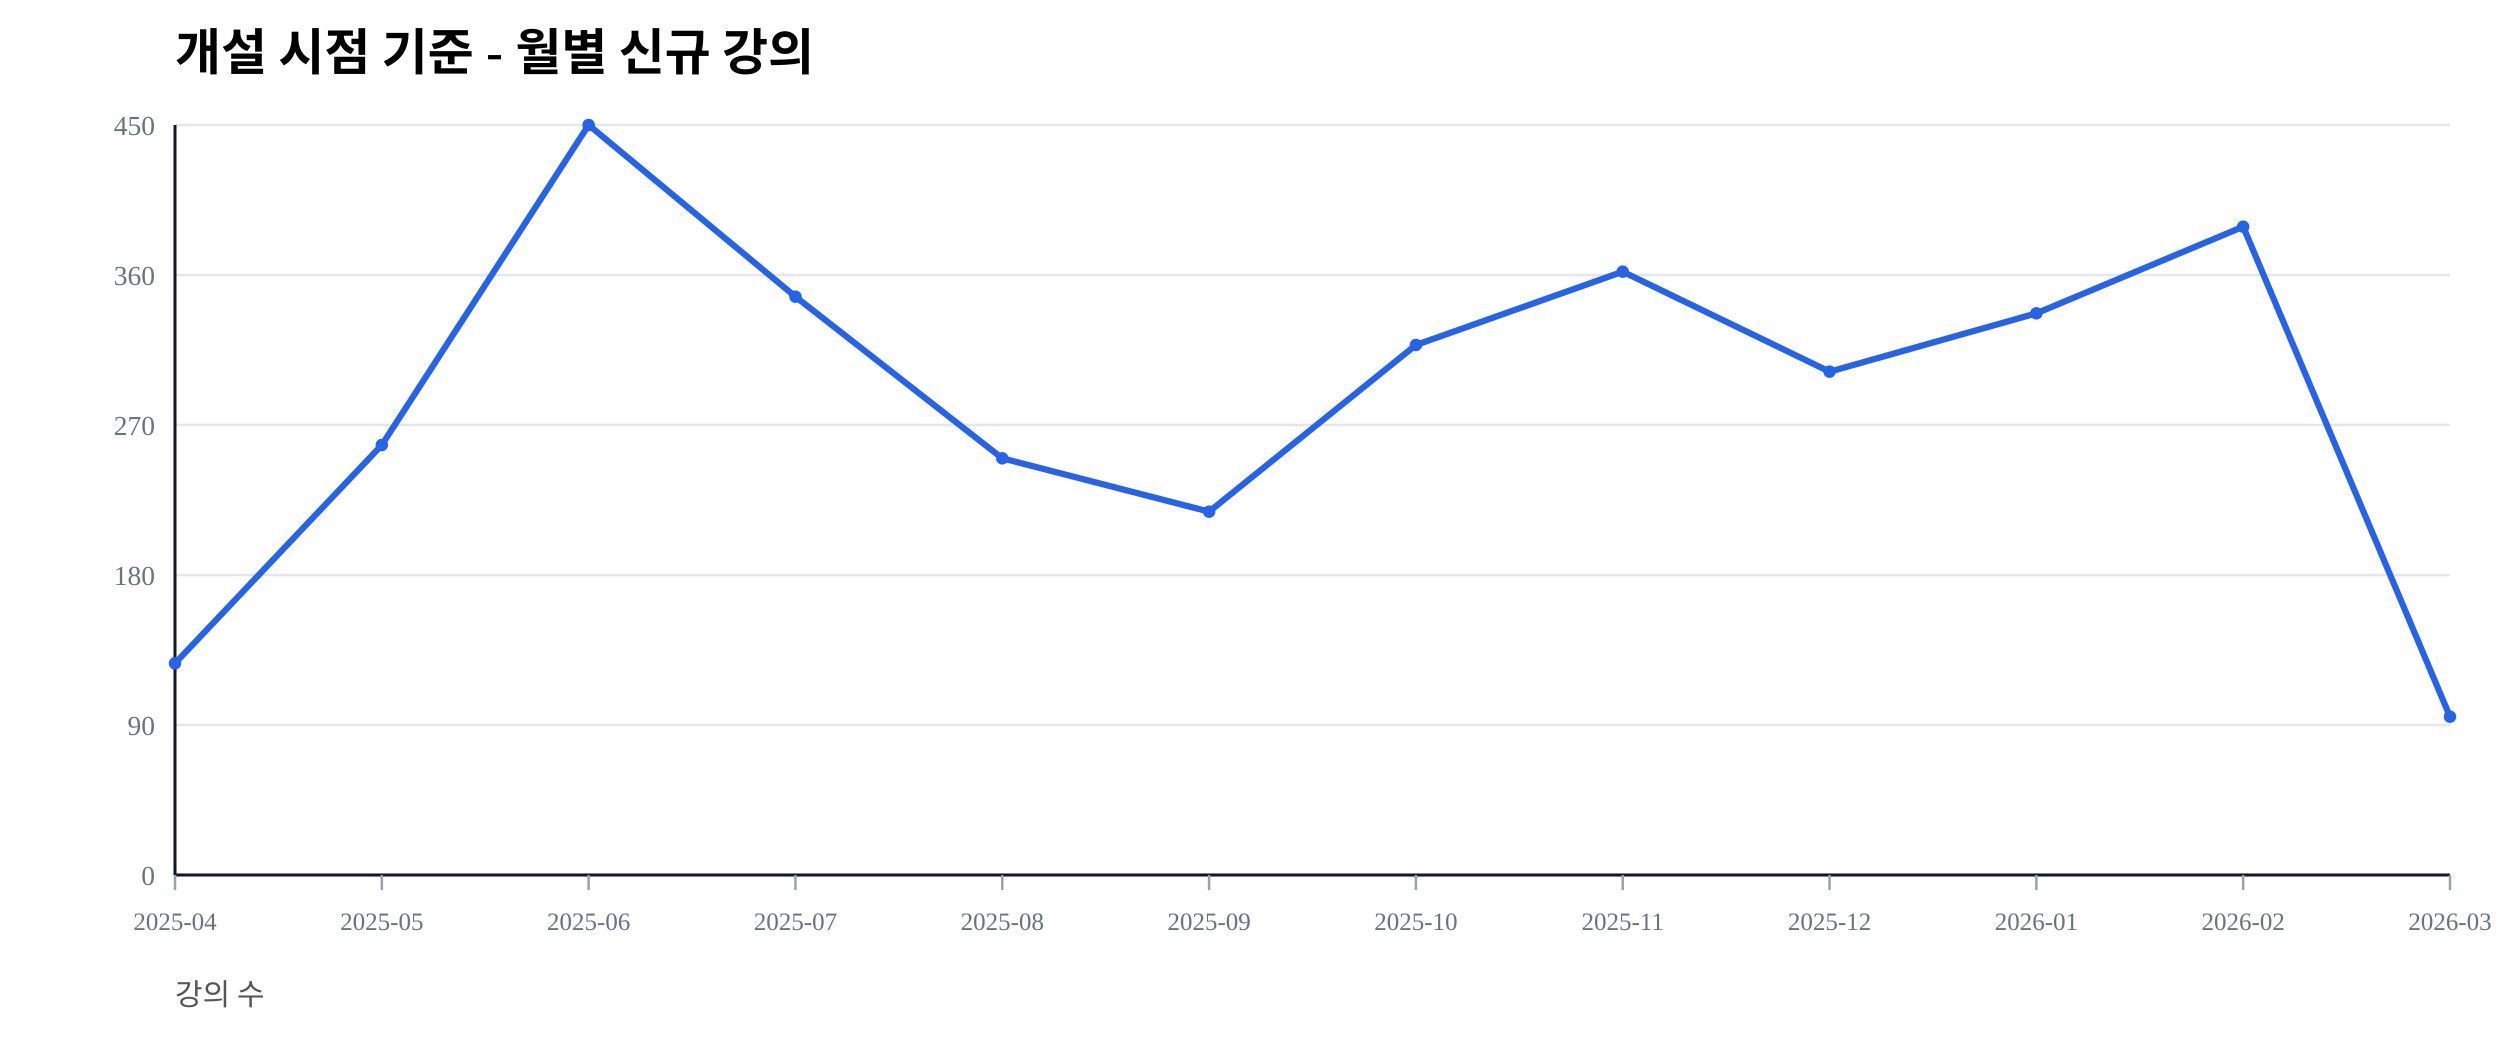
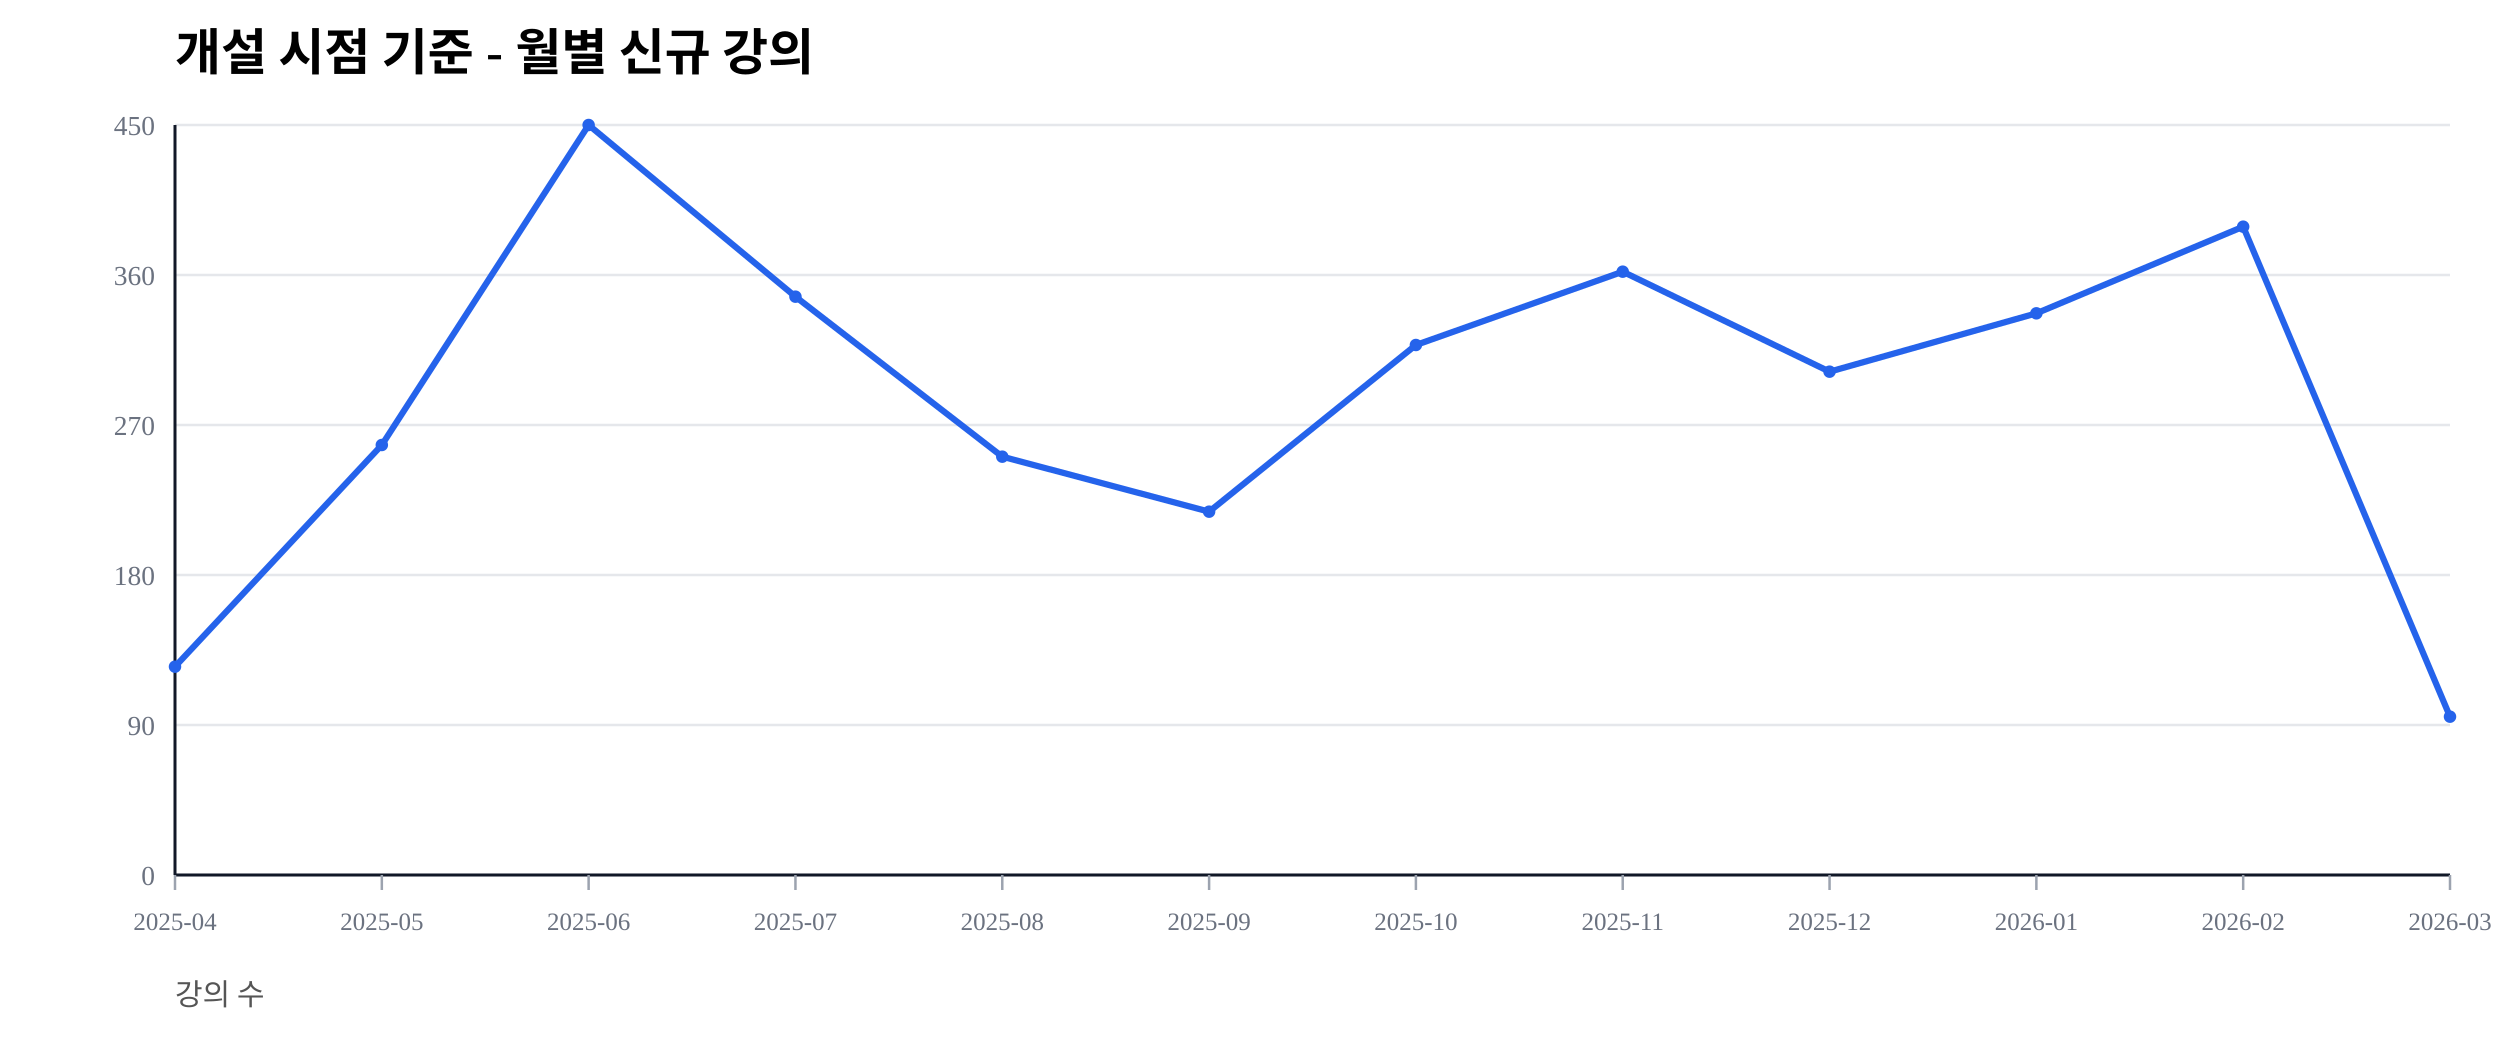
<svg xmlns="http://www.w3.org/2000/svg" width="1000" height="420" viewBox="0 0 1000 420">
  <rect width="100%" height="100%" fill="#ffffff" />
  <text x="70" y="28" font-size="20" font-weight="600">개설 시점 기준 - 월별 신규 강의</text>
  <text x="70" y="402" font-size="12" fill="#555">강의 수</text>
  <line x1="70" y1="350.00" x2="980" y2="350.00" stroke="#e5e7eb" stroke-width="1" />
  <text x="62" y="354.00" font-size="11" fill="#6b7280" text-anchor="end">0</text>
  <line x1="70" y1="290.00" x2="980" y2="290.00" stroke="#e5e7eb" stroke-width="1" />
  <text x="62" y="294.00" font-size="11" fill="#6b7280" text-anchor="end">90</text>
  <line x1="70" y1="230.00" x2="980" y2="230.00" stroke="#e5e7eb" stroke-width="1" />
  <text x="62" y="234.00" font-size="11" fill="#6b7280" text-anchor="end">180</text>
  <line x1="70" y1="170.00" x2="980" y2="170.00" stroke="#e5e7eb" stroke-width="1" />
  <text x="62" y="174.00" font-size="11" fill="#6b7280" text-anchor="end">270</text>
  <line x1="70" y1="110.00" x2="980" y2="110.00" stroke="#e5e7eb" stroke-width="1" />
  <text x="62" y="114.00" font-size="11" fill="#6b7280" text-anchor="end">360</text>
  <line x1="70" y1="50.00" x2="980" y2="50.00" stroke="#e5e7eb" stroke-width="1" />
  <text x="62" y="54.00" font-size="11" fill="#6b7280" text-anchor="end">450</text>
  <line x1="70" y1="350" x2="980" y2="350" stroke="#111827" stroke-width="1.2" />
  <line x1="70" y1="50" x2="70" y2="350" stroke="#111827" stroke-width="1.2" />
  <line x1="70.00" y1="350" x2="70.00" y2="356" stroke="#9ca3af" stroke-width="1" />
  <text x="70.00" y="372" font-size="10" fill="#6b7280" text-anchor="middle">2025-04</text>
  <line x1="152.73" y1="350" x2="152.73" y2="356" stroke="#9ca3af" stroke-width="1" />
  <text x="152.73" y="372" font-size="10" fill="#6b7280" text-anchor="middle">2025-05</text>
  <line x1="235.45" y1="350" x2="235.45" y2="356" stroke="#9ca3af" stroke-width="1" />
  <text x="235.45" y="372" font-size="10" fill="#6b7280" text-anchor="middle">2025-06</text>
  <line x1="318.18" y1="350" x2="318.18" y2="356" stroke="#9ca3af" stroke-width="1" />
  <text x="318.18" y="372" font-size="10" fill="#6b7280" text-anchor="middle">2025-07</text>
  <line x1="400.91" y1="350" x2="400.91" y2="356" stroke="#9ca3af" stroke-width="1" />
  <text x="400.91" y="372" font-size="10" fill="#6b7280" text-anchor="middle">2025-08</text>
  <line x1="483.64" y1="350" x2="483.64" y2="356" stroke="#9ca3af" stroke-width="1" />
  <text x="483.64" y="372" font-size="10" fill="#6b7280" text-anchor="middle">2025-09</text>
  <line x1="566.36" y1="350" x2="566.36" y2="356" stroke="#9ca3af" stroke-width="1" />
  <text x="566.36" y="372" font-size="10" fill="#6b7280" text-anchor="middle">2025-10</text>
  <line x1="649.09" y1="350" x2="649.09" y2="356" stroke="#9ca3af" stroke-width="1" />
  <text x="649.09" y="372" font-size="10" fill="#6b7280" text-anchor="middle">2025-11</text>
  <line x1="731.82" y1="350" x2="731.82" y2="356" stroke="#9ca3af" stroke-width="1" />
  <text x="731.82" y="372" font-size="10" fill="#6b7280" text-anchor="middle">2025-12</text>
  <line x1="814.55" y1="350" x2="814.55" y2="356" stroke="#9ca3af" stroke-width="1" />
  <text x="814.55" y="372" font-size="10" fill="#6b7280" text-anchor="middle">2026-01</text>
  <line x1="897.27" y1="350" x2="897.27" y2="356" stroke="#9ca3af" stroke-width="1" />
  <text x="897.27" y="372" font-size="10" fill="#6b7280" text-anchor="middle">2026-02</text>
  <line x1="980.00" y1="350" x2="980.00" y2="356" stroke="#9ca3af" stroke-width="1" />
  <text x="980.00" y="372" font-size="10" fill="#6b7280" text-anchor="middle">2026-03</text>
-   <polyline fill="none" stroke="#2563eb" stroke-width="2.5" points="70.00,265.33 152.73,178.00 235.45,50.00 318.18,118.67 400.91,183.33 483.64,204.67 566.36,138.00 649.09,108.67 731.82,148.67 814.55,125.33 897.27,90.67 980.00,286.67" />
-   <circle cx="70.00" cy="265.33" r="2.5" fill="#2563eb" />
+   <polyline fill="none" stroke="#2563eb" stroke-width="2.5" points="70.00,266.67 152.73,178.00 235.45,50.00 318.18,118.67 400.91,182.67 483.64,204.67 566.36,138.00 649.09,108.67 731.82,148.67 814.55,125.33 897.27,90.67 980.00,286.67" />
+   <circle cx="70.00" cy="266.67" r="2.5" fill="#2563eb" />
  <circle cx="152.73" cy="178.00" r="2.5" fill="#2563eb" />
  <circle cx="235.45" cy="50.00" r="2.5" fill="#2563eb" />
  <circle cx="318.18" cy="118.67" r="2.5" fill="#2563eb" />
-   <circle cx="400.91" cy="183.33" r="2.5" fill="#2563eb" />
+   <circle cx="400.91" cy="182.67" r="2.5" fill="#2563eb" />
  <circle cx="483.64" cy="204.67" r="2.5" fill="#2563eb" />
  <circle cx="566.36" cy="138.00" r="2.5" fill="#2563eb" />
  <circle cx="649.09" cy="108.67" r="2.5" fill="#2563eb" />
  <circle cx="731.82" cy="148.67" r="2.5" fill="#2563eb" />
  <circle cx="814.55" cy="125.33" r="2.5" fill="#2563eb" />
  <circle cx="897.27" cy="90.67" r="2.5" fill="#2563eb" />
  <circle cx="980.00" cy="286.67" r="2.5" fill="#2563eb" />
</svg>
